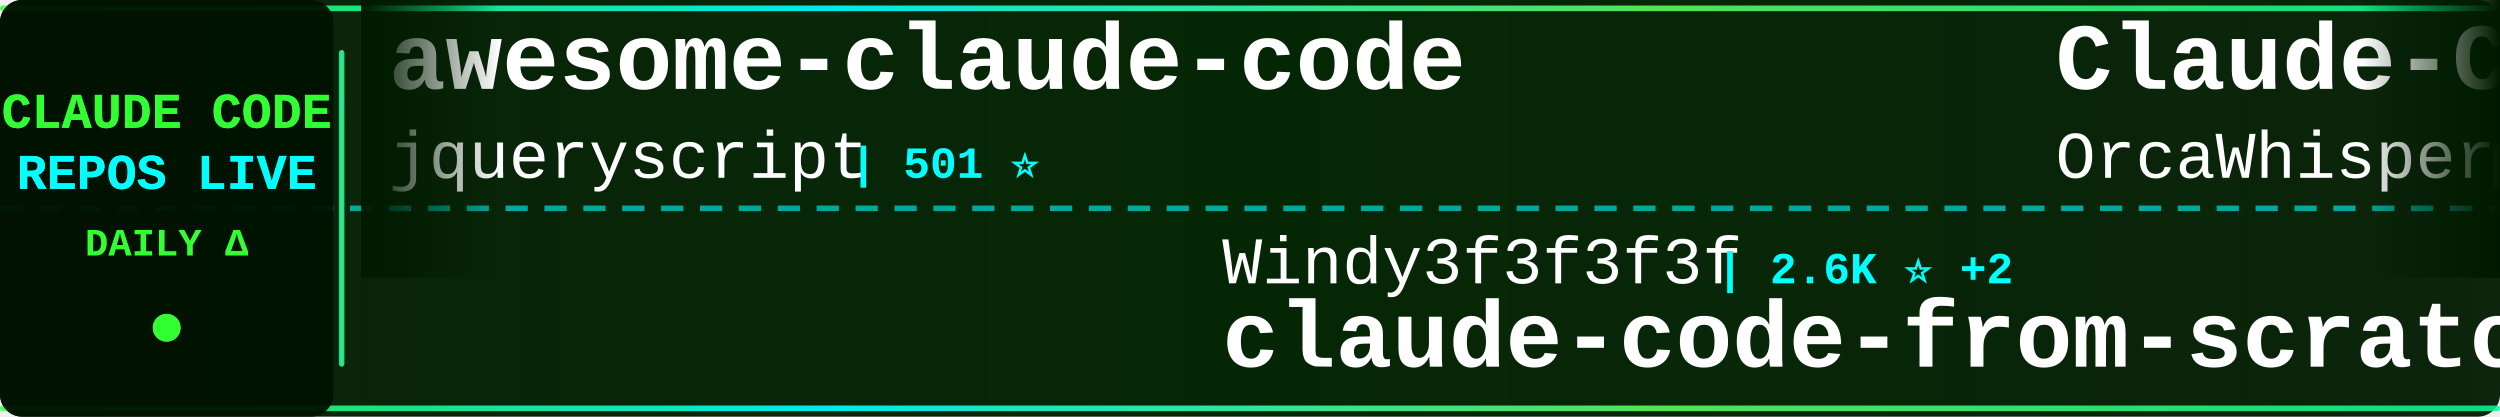
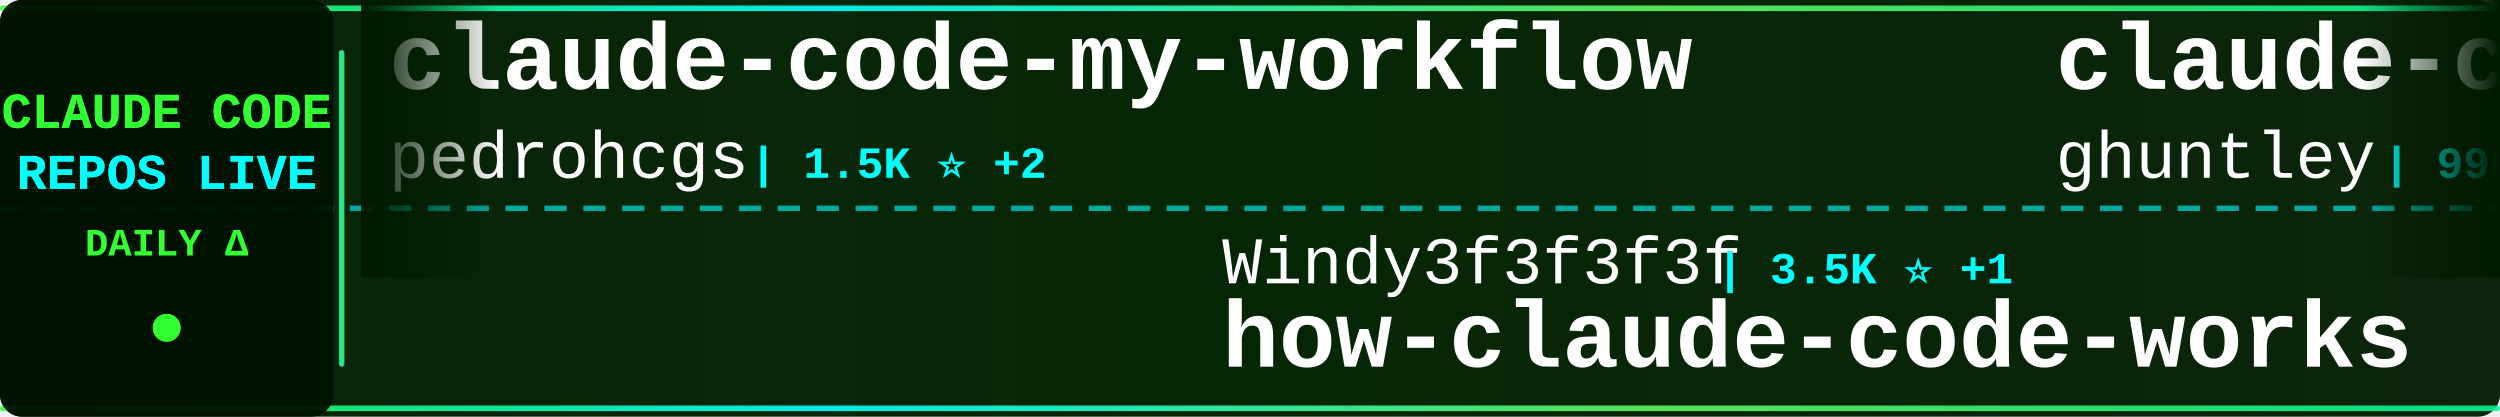
<svg xmlns="http://www.w3.org/2000/svg" width="900" height="150">
  <defs>
    <linearGradient id="tickerBg" x1="0%" y1="0%" x2="100%" y2="0%">
      <stop offset="0%" style="stop-color:#001a00;stop-opacity:0.95" />
      <stop offset="50%" style="stop-color:#002200;stop-opacity:0.98" />
      <stop offset="100%" style="stop-color:#001a00;stop-opacity:0.95" />
    </linearGradient>
    <linearGradient id="borderGrad" x1="0%" y1="0%" x2="100%" y2="0%">
      <stop offset="0%" style="stop-color:#33ff33;stop-opacity:0.85">
        <animate attributeName="stop-opacity" values="0.85;1;0.85" dur="2s" repeatCount="indefinite" />
      </stop>
      <stop offset="33%" style="stop-color:#00ffff;stop-opacity:0.9">
        <animate attributeName="stop-opacity" values="0.9;1;0.9" dur="2.2s" repeatCount="indefinite" />
      </stop>
      <stop offset="66%" style="stop-color:#66ff66;stop-opacity:0.85">
        <animate attributeName="stop-opacity" values="0.85;1;0.85" dur="1.8s" repeatCount="indefinite" />
      </stop>
      <stop offset="100%" style="stop-color:#00ff99;stop-opacity:0.85">
        <animate attributeName="stop-opacity" values="0.85;1;0.85" dur="2s" repeatCount="indefinite" />
      </stop>
    </linearGradient>
    <filter id="textGlow">
      <feGaussianBlur stdDeviation="0.1" result="coloredBlur" />
      <feMerge>
        <feMergeNode in="coloredBlur" />
        <feMergeNode in="SourceGraphic" />
      </feMerge>
    </filter>
    <filter id="metricGlow">
      <feGaussianBlur stdDeviation="0.2" result="coloredBlur" />
      <feMerge>
        <feMergeNode in="coloredBlur" />
        <feMergeNode in="SourceGraphic" />
      </feMerge>
    </filter>
    <linearGradient id="leftFade" x1="0%" y1="0%" x2="100%" y2="0%">
      <stop offset="0%" style="stop-color:#001a00;stop-opacity:1" />
      <stop offset="100%" style="stop-color:#001a00;stop-opacity:0" />
    </linearGradient>
    <linearGradient id="rightFade" x1="0%" y1="0%" x2="100%" y2="0%">
      <stop offset="0%" style="stop-color:#001a00;stop-opacity:0" />
      <stop offset="100%" style="stop-color:#001a00;stop-opacity:1" />
    </linearGradient>
  </defs>
  <rect width="900" height="150" fill="url(#tickerBg)" rx="8" />
  <rect x="0" y="2" width="900" height="2" fill="url(#borderGrad)" rx="1" />
  <rect x="0" y="146" width="900" height="2" fill="url(#borderGrad)" rx="1" />
  <line x1="0" y1="75" x2="900" y2="75" stroke="#00ffff" stroke-width="2" stroke-dasharray="8 6" opacity="0.6" />
  <rect x="0" y="0" width="120" height="150" fill="#001100" opacity="0.95" rx="8" />
  <text x="60" y="46" font-family="'Courier New', monospace" font-size="18" font-weight="bold" fill="#33ff33" text-anchor="middle" filter="url(#textGlow)">
    CLAUDE CODE
  </text>
  <text x="60" y="68" font-family="'Courier New', monospace" font-size="18" font-weight="bold" fill="#00ffff" text-anchor="middle" filter="url(#textGlow)">
    REPOS LIVE
  </text>
  <text x="60" y="92" font-family="'Courier New', monospace" font-size="14" font-weight="bold" fill="#33ff33" text-anchor="middle">
    DAILY Δ
  </text>
  <circle cx="60" cy="118" r="5" fill="#33ff33" filter="url(#metricGlow)">
    <animate attributeName="r" values="4;6;4" dur="1.5s" repeatCount="indefinite" />
    <animate attributeName="opacity" values="0.6;1;0.6" dur="1.5s" repeatCount="indefinite" />
  </circle>
  <rect x="122" y="18" width="2" height="114" fill="url(#borderGrad)" rx="1" />
  <clipPath id="tickerClip">
    <rect x="130" y="0" width="770" height="150" />
  </clipPath>
  <g clip-path="url(#tickerClip)">
    <g id="tickerItems">
      <animateTransform attributeName="transform" attributeType="XML" type="translate" from="0 0" to="-3000 0" dur="54s" repeatCount="indefinite" />
      <g transform="translate(0, 0)">
-         <text x="140" y="32" font-family="'Courier New', monospace" font-size="34" font-weight="bold" fill="#ffffff">awesome-claude-code</text>
-         <text x="140" y="64" font-family="'Courier New', monospace" font-size="24" font-weight="normal" fill="#ffffff" opacity="1.0">jqueryscript</text>
-         <text x="306" y="64" font-family="'Courier New', monospace" font-size="16" font-weight="bold" fill="#00ffff"> | 501 ⭐</text>
+         <text x="140" y="32" font-family="'Courier New', monospace" font-size="34" font-weight="bold" fill="#ffffff">claude-code-my-workflow</text>
+         <text x="140" y="64" font-family="'Courier New', monospace" font-size="24" font-weight="normal" fill="#ffffff" opacity="1.0">pedrohcgs</text>
+         <text x="270" y="64" font-family="'Courier New', monospace" font-size="16" font-weight="bold" fill="#00ffff"> | 1.5K ⭐ +2</text>
      </g>
      <g transform="translate(300, 0)">
        <text x="140" y="102" font-family="'Courier New', monospace" font-size="24" font-weight="normal" fill="#ffffff" opacity="1.0">Windy3f3f3f3f</text>
-         <text x="318" y="102" font-family="'Courier New', monospace" font-size="16" font-weight="bold" fill="#00ffff"> | 2.6K ⭐ +2</text>
-         <text x="140" y="132" font-family="'Courier New', monospace" font-size="34" font-weight="bold" fill="#ffffff">claude-code-from-scratch</text>
+         <text x="318" y="102" font-family="'Courier New', monospace" font-size="16" font-weight="bold" fill="#00ffff"> | 3.5K ⭐ +1</text>
+         <text x="140" y="132" font-family="'Courier New', monospace" font-size="34" font-weight="bold" fill="#ffffff">how-claude-code-works</text>
      </g>
      <g transform="translate(600, 0)">
-         <text x="140" y="32" font-family="'Courier New', monospace" font-size="34" font-weight="bold" fill="#ffffff">Claude-Code</text>
-         <text x="140" y="64" font-family="'Courier New', monospace" font-size="24" font-weight="normal" fill="#ffffff" opacity="1.0">OrcaWhisper</text>
-         <text x="294" y="64" font-family="'Courier New', monospace" font-size="16" font-weight="bold" fill="#00ffff"> | 91 ⭐ +1</text>
+         <text x="140" y="32" font-family="'Courier New', monospace" font-size="34" font-weight="bold" fill="#ffffff">claude-code-source-code-...</text>
+         <text x="140" y="64" font-family="'Courier New', monospace" font-size="24" font-weight="normal" fill="#ffffff" opacity="1.0">ghuntley</text>
+         <text x="258" y="64" font-family="'Courier New', monospace" font-size="16" font-weight="bold" fill="#00ffff"> | 990 ⭐</text>
      </g>
      <g transform="translate(900, 0)">
-         <text x="140" y="102" font-family="'Courier New', monospace" font-size="24" font-weight="normal" fill="#ffffff" opacity="1.0">RishabhK103</text>
-         <text x="294" y="102" font-family="'Courier New', monospace" font-size="16" font-weight="bold" fill="#00ffff"> | 106 ⭐</text>
-         <text x="140" y="132" font-family="'Courier New', monospace" font-size="34" font-weight="bold" fill="#ffffff">claude-code</text>
+         <text x="140" y="102" font-family="'Courier New', monospace" font-size="24" font-weight="normal" fill="#ffffff" opacity="1.0">Pimzino</text>
+         <text x="246" y="102" font-family="'Courier New', monospace" font-size="16" font-weight="bold" fill="#00ffff"> | 3.8K ⭐</text>
+         <text x="140" y="132" font-family="'Courier New', monospace" font-size="34" font-weight="bold" fill="#ffffff">claude-code-spec-workflo...</text>
      </g>
      <g transform="translate(1200, 0)">
-         <text x="140" y="32" font-family="'Courier New', monospace" font-size="34" font-weight="bold" fill="#ffffff">ralph-claude-code</text>
-         <text x="140" y="64" font-family="'Courier New', monospace" font-size="24" font-weight="normal" fill="#ffffff" opacity="1.0">frankbria</text>
-         <text x="270" y="64" font-family="'Courier New', monospace" font-size="16" font-weight="bold" fill="#00ffff"> | 9.6K ⭐</text>
+         <text x="140" y="32" font-family="'Courier New', monospace" font-size="34" font-weight="bold" fill="#ffffff">claude-code-workflows</text>
+         <text x="140" y="64" font-family="'Courier New', monospace" font-size="24" font-weight="normal" fill="#ffffff" opacity="1.0">OneRedOak</text>
+         <text x="270" y="64" font-family="'Courier New', monospace" font-size="16" font-weight="bold" fill="#00ffff"> | 3.9K ⭐</text>
      </g>
      <g transform="translate(1500, 0)">
-         <text x="140" y="102" font-family="'Courier New', monospace" font-size="24" font-weight="normal" fill="#ffffff" opacity="1.0">andrew-kramer-inno</text>
-         <text x="378" y="102" font-family="'Courier New', monospace" font-size="16" font-weight="bold" fill="#00ffff"> | 593 ⭐</text>
-         <text x="140" y="132" font-family="'Courier New', monospace" font-size="34" font-weight="bold" fill="#ffffff">claude-code-source-build</text>
+         <text x="140" y="102" font-family="'Courier New', monospace" font-size="24" font-weight="normal" fill="#ffffff" opacity="1.0">affaan-m</text>
+         <text x="258" y="102" font-family="'Courier New', monospace" font-size="16" font-weight="bold" fill="#00ffff"> | 240.7K ⭐ +59</text>
+         <text x="140" y="132" font-family="'Courier New', monospace" font-size="34" font-weight="bold" fill="#ffffff">ECC</text>
      </g>
      <g transform="translate(1800, 0)">
-         <text x="140" y="32" font-family="'Courier New', monospace" font-size="34" font-weight="bold" fill="#ffffff">claude_code_src</text>
-         <text x="140" y="64" font-family="'Courier New', monospace" font-size="24" font-weight="normal" fill="#ffffff" opacity="1.0">ponponon</text>
-         <text x="258" y="64" font-family="'Courier New', monospace" font-size="16" font-weight="bold" fill="#00ffff"> | 2.3K ⭐</text>
+         <text x="140" y="32" font-family="'Courier New', monospace" font-size="34" font-weight="bold" fill="#ffffff">claude-code-webui</text>
+         <text x="140" y="64" font-family="'Courier New', monospace" font-size="24" font-weight="normal" fill="#ffffff" opacity="1.0">sugyan</text>
+         <text x="234" y="64" font-family="'Courier New', monospace" font-size="16" font-weight="bold" fill="#00ffff"> | 1.1K ⭐</text>
      </g>
      <g transform="translate(2100, 0)">
-         <text x="140" y="102" font-family="'Courier New', monospace" font-size="24" font-weight="normal" fill="#ffffff" opacity="1.0">isboyjc</text>
-         <text x="246" y="102" font-family="'Courier New', monospace" font-size="16" font-weight="bold" fill="#00ffff"> | 161 ⭐</text>
+         <text x="140" y="102" font-family="'Courier New', monospace" font-size="24" font-weight="normal" fill="#ffffff" opacity="1.0">freestylefly</text>
+         <text x="306" y="102" font-family="'Courier New', monospace" font-size="16" font-weight="bold" fill="#00ffff"> | 128 ⭐</text>
        <text x="140" y="132" font-family="'Courier New', monospace" font-size="34" font-weight="bold" fill="#ffffff">claude-code</text>
      </g>
      <g transform="translate(2400, 0)">
-         <text x="140" y="32" font-family="'Courier New', monospace" font-size="34" font-weight="bold" fill="#ffffff">claude-code</text>
-         <text x="140" y="64" font-family="'Courier New', monospace" font-size="24" font-weight="normal" fill="#ffffff" opacity="1.0">jarmuine</text>
-         <text x="258" y="64" font-family="'Courier New', monospace" font-size="16" font-weight="bold" fill="#00ffff"> | 2.3K ⭐</text>
+         <text x="140" y="32" font-family="'Courier New', monospace" font-size="34" font-weight="bold" fill="#ffffff">claude-code-settings</text>
+         <text x="140" y="64" font-family="'Courier New', monospace" font-size="24" font-weight="normal" fill="#ffffff" opacity="1.0">feiskyer</text>
+         <text x="258" y="64" font-family="'Courier New', monospace" font-size="16" font-weight="bold" fill="#00ffff"> | 1.6K ⭐ +1</text>
      </g>
      <g transform="translate(2700, 0)">
-         <text x="140" y="102" font-family="'Courier New', monospace" font-size="24" font-weight="normal" fill="#ffffff" opacity="1.0">anthropics</text>
-         <text x="282" y="102" font-family="'Courier New', monospace" font-size="16" font-weight="bold" fill="#00ffff"> | 949 ⭐</text>
-         <text x="140" y="132" font-family="'Courier New', monospace" font-size="34" font-weight="bold" fill="#ffffff">claude-code-base-action</text>
+         <text x="140" y="102" font-family="'Courier New', monospace" font-size="24" font-weight="normal" fill="#ffffff" opacity="1.0">LING71671</text>
+         <text x="270" y="102" font-family="'Courier New', monospace" font-size="16" font-weight="bold" fill="#00ffff"> | 945 ⭐</text>
+         <text x="140" y="132" font-family="'Courier New', monospace" font-size="34" font-weight="bold" fill="#ffffff">Open-ClaudeCode</text>
      </g>
      <g transform="translate(3000, 0)">
-         <text x="140" y="32" font-family="'Courier New', monospace" font-size="34" font-weight="bold" fill="#ffffff">awesome-claude-code</text>
-         <text x="140" y="64" font-family="'Courier New', monospace" font-size="24" font-weight="normal" fill="#ffffff" opacity="1.0">jqueryscript</text>
-         <text x="306" y="64" font-family="'Courier New', monospace" font-size="16" font-weight="bold" fill="#00ffff"> | 501 ⭐</text>
+         <text x="140" y="32" font-family="'Courier New', monospace" font-size="34" font-weight="bold" fill="#ffffff">claude-code-my-workflow</text>
+         <text x="140" y="64" font-family="'Courier New', monospace" font-size="24" font-weight="normal" fill="#ffffff" opacity="1.0">pedrohcgs</text>
+         <text x="270" y="64" font-family="'Courier New', monospace" font-size="16" font-weight="bold" fill="#00ffff"> | 1.5K ⭐ +2</text>
      </g>
      <g transform="translate(3300, 0)">
        <text x="140" y="102" font-family="'Courier New', monospace" font-size="24" font-weight="normal" fill="#ffffff" opacity="1.0">Windy3f3f3f3f</text>
-         <text x="318" y="102" font-family="'Courier New', monospace" font-size="16" font-weight="bold" fill="#00ffff"> | 2.6K ⭐ +2</text>
-         <text x="140" y="132" font-family="'Courier New', monospace" font-size="34" font-weight="bold" fill="#ffffff">claude-code-from-scratch</text>
+         <text x="318" y="102" font-family="'Courier New', monospace" font-size="16" font-weight="bold" fill="#00ffff"> | 3.5K ⭐ +1</text>
+         <text x="140" y="132" font-family="'Courier New', monospace" font-size="34" font-weight="bold" fill="#ffffff">how-claude-code-works</text>
      </g>
      <g transform="translate(3600, 0)">
-         <text x="140" y="32" font-family="'Courier New', monospace" font-size="34" font-weight="bold" fill="#ffffff">Claude-Code</text>
-         <text x="140" y="64" font-family="'Courier New', monospace" font-size="24" font-weight="normal" fill="#ffffff" opacity="1.0">OrcaWhisper</text>
-         <text x="294" y="64" font-family="'Courier New', monospace" font-size="16" font-weight="bold" fill="#00ffff"> | 91 ⭐ +1</text>
+         <text x="140" y="32" font-family="'Courier New', monospace" font-size="34" font-weight="bold" fill="#ffffff">claude-code-source-code-...</text>
+         <text x="140" y="64" font-family="'Courier New', monospace" font-size="24" font-weight="normal" fill="#ffffff" opacity="1.0">ghuntley</text>
+         <text x="258" y="64" font-family="'Courier New', monospace" font-size="16" font-weight="bold" fill="#00ffff"> | 990 ⭐</text>
      </g>
      <g transform="translate(3900, 0)">
-         <text x="140" y="102" font-family="'Courier New', monospace" font-size="24" font-weight="normal" fill="#ffffff" opacity="1.0">RishabhK103</text>
-         <text x="294" y="102" font-family="'Courier New', monospace" font-size="16" font-weight="bold" fill="#00ffff"> | 106 ⭐</text>
-         <text x="140" y="132" font-family="'Courier New', monospace" font-size="34" font-weight="bold" fill="#ffffff">claude-code</text>
+         <text x="140" y="102" font-family="'Courier New', monospace" font-size="24" font-weight="normal" fill="#ffffff" opacity="1.0">Pimzino</text>
+         <text x="246" y="102" font-family="'Courier New', monospace" font-size="16" font-weight="bold" fill="#00ffff"> | 3.8K ⭐</text>
+         <text x="140" y="132" font-family="'Courier New', monospace" font-size="34" font-weight="bold" fill="#ffffff">claude-code-spec-workflo...</text>
      </g>
    </g>
  </g>
  <rect x="130" y="0" width="50" height="100" fill="url(#leftFade)" />
  <rect x="850" y="0" width="50" height="100" fill="url(#rightFade)" />
</svg>
